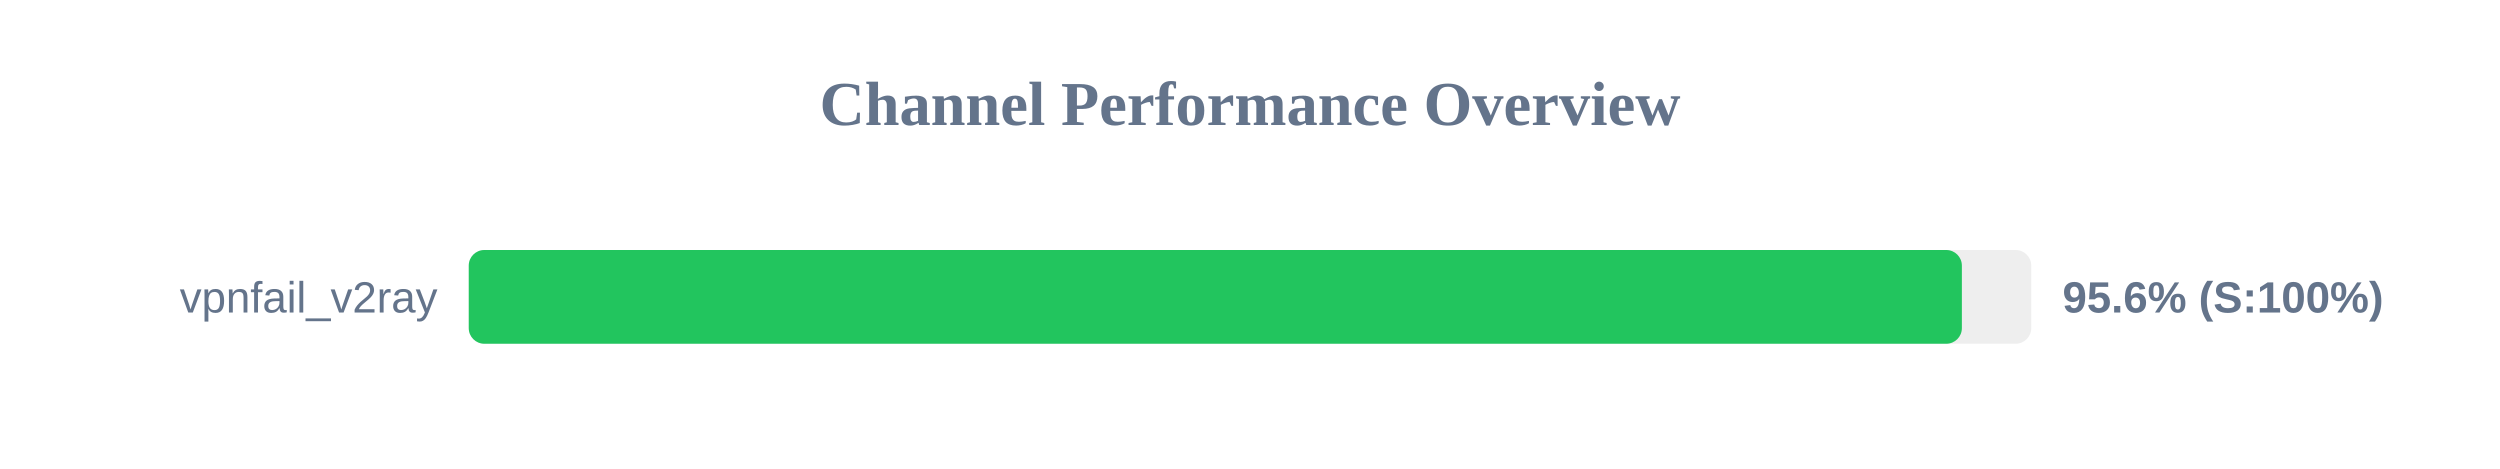
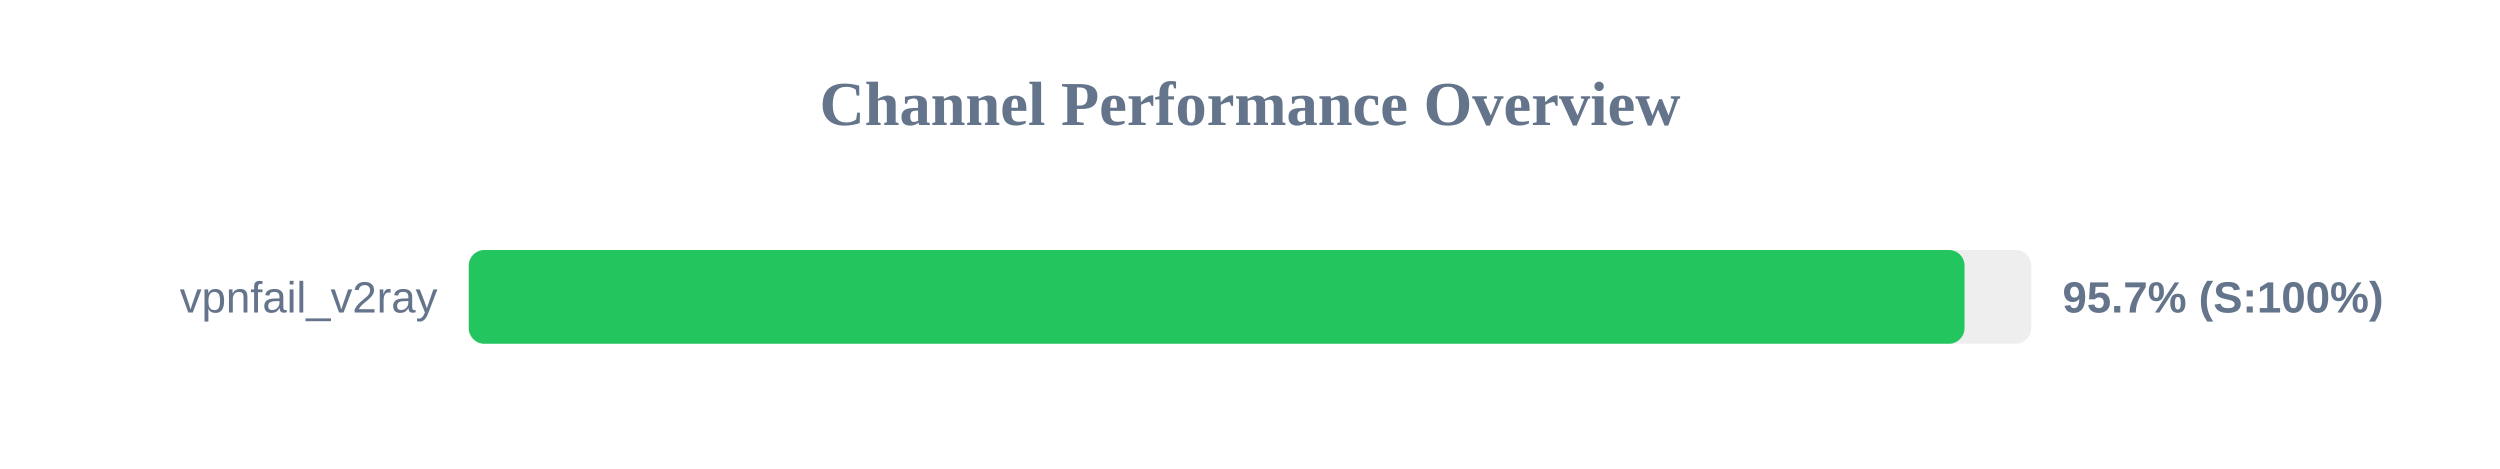
<svg xmlns="http://www.w3.org/2000/svg" width="800" height="150" version="1.1">
  <style>
        .row { font: 14px Arial; fill: #64748b; }
        .score { font: bold 14px Arial; fill: #64748b; }
    </style>
  <text x="400" y="40" text-anchor="middle" font-size="20px" font-weight="bold" fill="#64748b">Channel Performance Overview</text>
  <rect x="150" y="80" width="500" height="30" fill="#eee" rx="5" />
-   <rect x="150" y="80" width="477.8" height="30" fill="#22c55e" rx="5" />
+   <rect x="150" y="80" width="478.65" height="30" fill="#22c55e" rx="5" />
  <text x="140" y="100" text-anchor="end" class="row">vpnfail_v2ray</text>
-   <text x="660" y="100" text-anchor="start" class="score">95.6% (S:100%)</text>
+   <text x="660" y="100" text-anchor="start" class="score">95.7% (S:100%)</text>
</svg>
